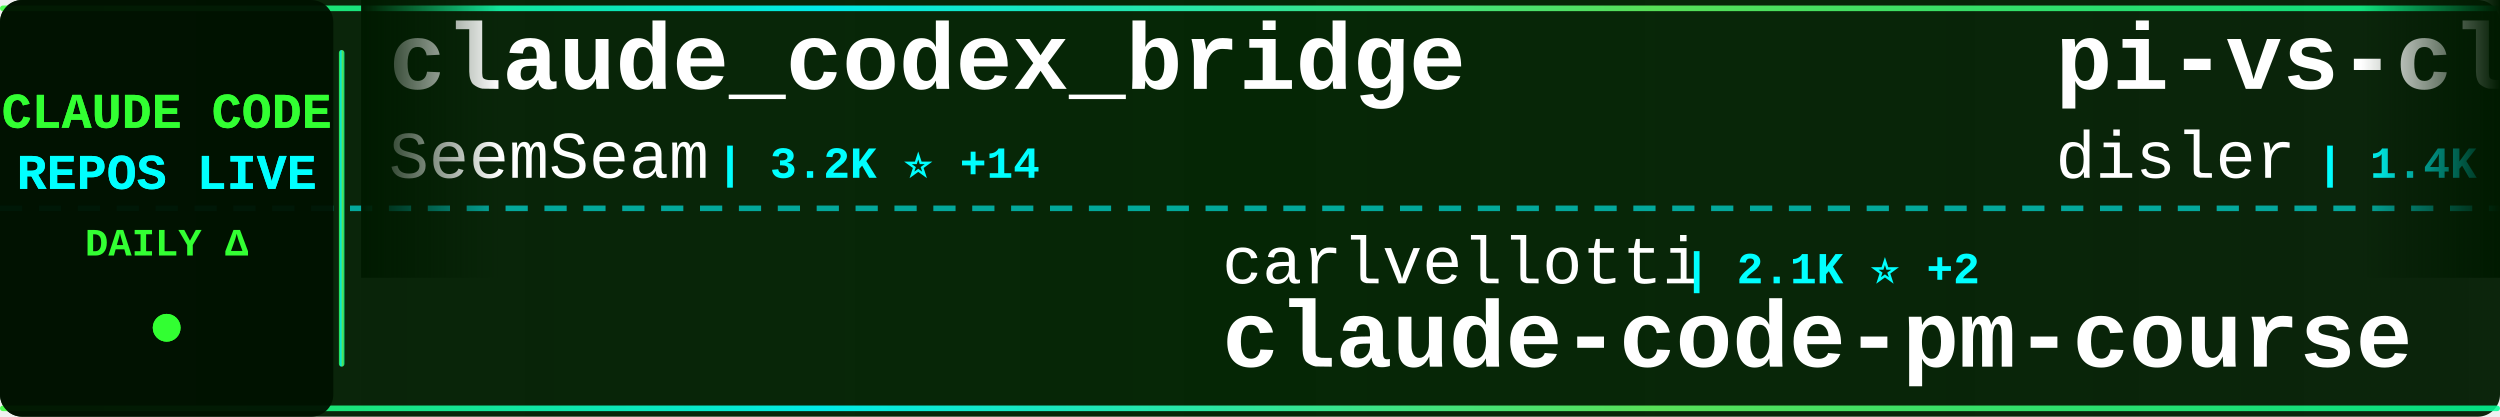
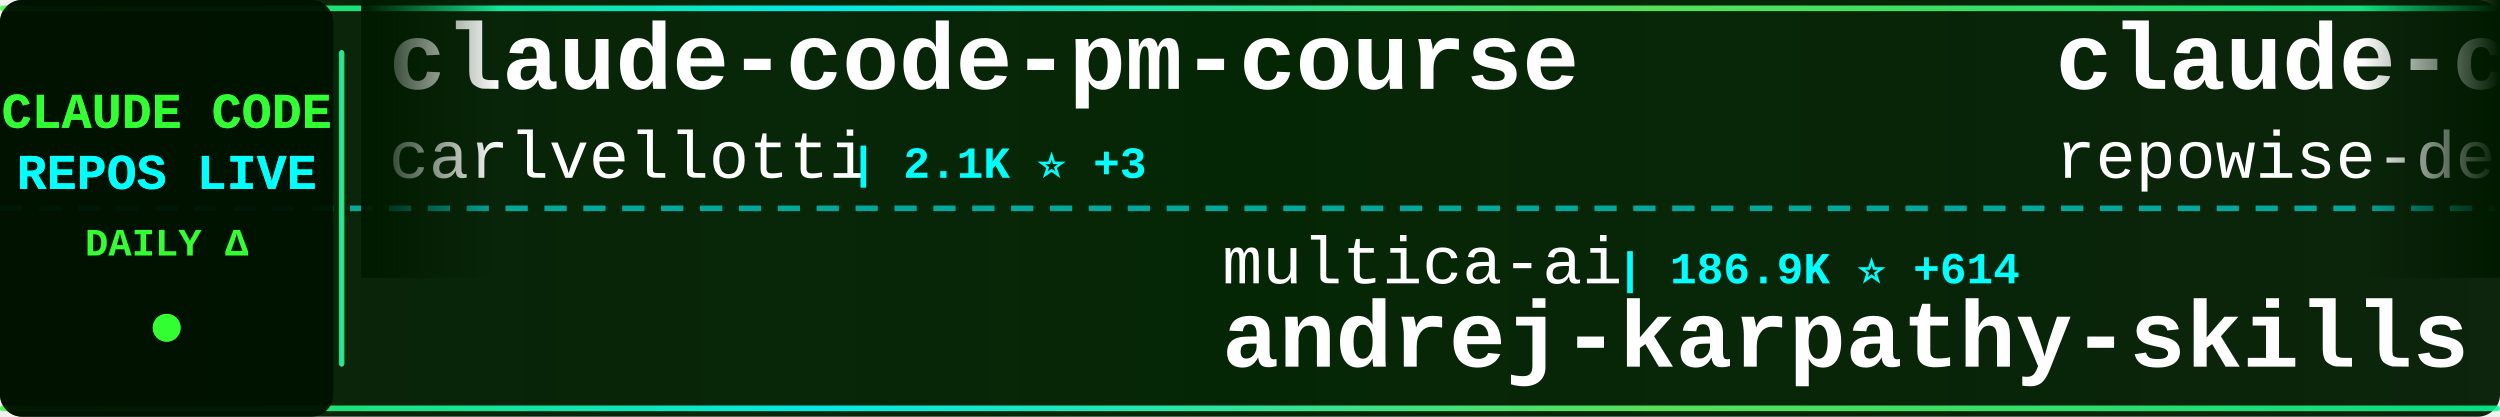
<svg xmlns="http://www.w3.org/2000/svg" width="900" height="150">
  <defs>
    <linearGradient id="tickerBg" x1="0%" y1="0%" x2="100%" y2="0%">
      <stop offset="0%" style="stop-color:#001a00;stop-opacity:0.95" />
      <stop offset="50%" style="stop-color:#002200;stop-opacity:0.98" />
      <stop offset="100%" style="stop-color:#001a00;stop-opacity:0.95" />
    </linearGradient>
    <linearGradient id="borderGrad" x1="0%" y1="0%" x2="100%" y2="0%">
      <stop offset="0%" style="stop-color:#33ff33;stop-opacity:0.85">
        <animate attributeName="stop-opacity" values="0.85;1;0.85" dur="2s" repeatCount="indefinite" />
      </stop>
      <stop offset="33%" style="stop-color:#00ffff;stop-opacity:0.9">
        <animate attributeName="stop-opacity" values="0.9;1;0.9" dur="2.2s" repeatCount="indefinite" />
      </stop>
      <stop offset="66%" style="stop-color:#66ff66;stop-opacity:0.85">
        <animate attributeName="stop-opacity" values="0.85;1;0.85" dur="1.8s" repeatCount="indefinite" />
      </stop>
      <stop offset="100%" style="stop-color:#00ff99;stop-opacity:0.85">
        <animate attributeName="stop-opacity" values="0.85;1;0.85" dur="2s" repeatCount="indefinite" />
      </stop>
    </linearGradient>
    <filter id="textGlow">
      <feGaussianBlur stdDeviation="0.1" result="coloredBlur" />
      <feMerge>
        <feMergeNode in="coloredBlur" />
        <feMergeNode in="SourceGraphic" />
      </feMerge>
    </filter>
    <filter id="metricGlow">
      <feGaussianBlur stdDeviation="0.2" result="coloredBlur" />
      <feMerge>
        <feMergeNode in="coloredBlur" />
        <feMergeNode in="SourceGraphic" />
      </feMerge>
    </filter>
    <linearGradient id="leftFade" x1="0%" y1="0%" x2="100%" y2="0%">
      <stop offset="0%" style="stop-color:#001a00;stop-opacity:1" />
      <stop offset="100%" style="stop-color:#001a00;stop-opacity:0" />
    </linearGradient>
    <linearGradient id="rightFade" x1="0%" y1="0%" x2="100%" y2="0%">
      <stop offset="0%" style="stop-color:#001a00;stop-opacity:0" />
      <stop offset="100%" style="stop-color:#001a00;stop-opacity:1" />
    </linearGradient>
  </defs>
  <rect width="900" height="150" fill="url(#tickerBg)" rx="8" />
  <rect x="0" y="2" width="900" height="2" fill="url(#borderGrad)" rx="1" />
  <rect x="0" y="146" width="900" height="2" fill="url(#borderGrad)" rx="1" />
  <line x1="0" y1="75" x2="900" y2="75" stroke="#00ffff" stroke-width="2" stroke-dasharray="8 6" opacity="0.6" />
  <rect x="0" y="0" width="120" height="150" fill="#001100" opacity="0.95" rx="8" />
  <text x="60" y="46" font-family="'Courier New', monospace" font-size="18" font-weight="bold" fill="#33ff33" text-anchor="middle" filter="url(#textGlow)">
    CLAUDE CODE
  </text>
  <text x="60" y="68" font-family="'Courier New', monospace" font-size="18" font-weight="bold" fill="#00ffff" text-anchor="middle" filter="url(#textGlow)">
    REPOS LIVE
  </text>
  <text x="60" y="92" font-family="'Courier New', monospace" font-size="14" font-weight="bold" fill="#33ff33" text-anchor="middle">
    DAILY Δ
  </text>
  <circle cx="60" cy="118" r="5" fill="#33ff33" filter="url(#metricGlow)">
    <animate attributeName="r" values="4;6;4" dur="1.5s" repeatCount="indefinite" />
    <animate attributeName="opacity" values="0.6;1;0.6" dur="1.5s" repeatCount="indefinite" />
  </circle>
  <rect x="122" y="18" width="2" height="114" fill="url(#borderGrad)" rx="1" />
  <clipPath id="tickerClip">
    <rect x="130" y="0" width="770" height="150" />
  </clipPath>
  <g clip-path="url(#tickerClip)">
    <g id="tickerItems">
      <animateTransform attributeName="transform" attributeType="XML" type="translate" from="0 0" to="-3000 0" dur="54s" repeatCount="indefinite" />
      <g transform="translate(0, 0)">
-         <text x="140" y="32" font-family="'Courier New', monospace" font-size="34" font-weight="bold" fill="#ffffff">claude_codex_bridge</text>
-         <text x="140" y="64" font-family="'Courier New', monospace" font-size="24" font-weight="normal" fill="#ffffff" opacity="1.0">SeemSeam</text>
-         <text x="258" y="64" font-family="'Courier New', monospace" font-size="16" font-weight="bold" fill="#00ffff"> | 3.2K ⭐ +14</text>
+         <text x="140" y="32" font-family="'Courier New', monospace" font-size="34" font-weight="bold" fill="#ffffff">claude-code-pm-course</text>
+         <text x="140" y="64" font-family="'Courier New', monospace" font-size="24" font-weight="normal" fill="#ffffff" opacity="1.0">carlvellotti</text>
+         <text x="306" y="64" font-family="'Courier New', monospace" font-size="16" font-weight="bold" fill="#00ffff"> | 2.1K ⭐ +3</text>
      </g>
      <g transform="translate(300, 0)">
-         <text x="140" y="102" font-family="'Courier New', monospace" font-size="24" font-weight="normal" fill="#ffffff" opacity="1.0">carlvellotti</text>
-         <text x="306" y="102" font-family="'Courier New', monospace" font-size="16" font-weight="bold" fill="#00ffff"> | 2.1K ⭐ +2</text>
-         <text x="140" y="132" font-family="'Courier New', monospace" font-size="34" font-weight="bold" fill="#ffffff">claude-code-pm-course</text>
+         <text x="140" y="102" font-family="'Courier New', monospace" font-size="24" font-weight="normal" fill="#ffffff" opacity="1.0">multica-ai</text>
+         <text x="282" y="102" font-family="'Courier New', monospace" font-size="16" font-weight="bold" fill="#00ffff"> | 186.9K ⭐ +614</text>
+         <text x="140" y="132" font-family="'Courier New', monospace" font-size="34" font-weight="bold" fill="#ffffff">andrej-karpathy-skills</text>
      </g>
      <g transform="translate(600, 0)">
-         <text x="140" y="32" font-family="'Courier New', monospace" font-size="34" font-weight="bold" fill="#ffffff">pi-vs-claude-code</text>
-         <text x="140" y="64" font-family="'Courier New', monospace" font-size="24" font-weight="normal" fill="#ffffff" opacity="1.0">disler</text>
-         <text x="234" y="64" font-family="'Courier New', monospace" font-size="16" font-weight="bold" fill="#00ffff"> | 1.4K ⭐ +3</text>
+         <text x="140" y="32" font-family="'Courier New', monospace" font-size="34" font-weight="bold" fill="#ffffff">claude-code-prompts</text>
+         <text x="140" y="64" font-family="'Courier New', monospace" font-size="24" font-weight="normal" fill="#ffffff" opacity="1.0">repowise-dev</text>
+         <text x="306" y="64" font-family="'Courier New', monospace" font-size="16" font-weight="bold" fill="#00ffff"> | 1.1K ⭐ +16</text>
      </g>
      <g transform="translate(900, 0)">
-         <text x="140" y="102" font-family="'Courier New', monospace" font-size="24" font-weight="normal" fill="#ffffff" opacity="1.0">disler</text>
-         <text x="234" y="102" font-family="'Courier New', monospace" font-size="16" font-weight="bold" fill="#00ffff"> | 3.8K ⭐</text>
-         <text x="140" y="132" font-family="'Courier New', monospace" font-size="34" font-weight="bold" fill="#ffffff">claude-code-hooks-master...</text>
+         <text x="140" y="102" font-family="'Courier New', monospace" font-size="24" font-weight="normal" fill="#ffffff" opacity="1.0">Maciek-roboblog</text>
+         <text x="342" y="102" font-family="'Courier New', monospace" font-size="16" font-weight="bold" fill="#00ffff"> | 8.4K ⭐ +23</text>
+         <text x="140" y="132" font-family="'Courier New', monospace" font-size="34" font-weight="bold" fill="#ffffff">Claude-Code-Usage-Monito...</text>
      </g>
      <g transform="translate(1200, 0)">
-         <text x="140" y="32" font-family="'Courier New', monospace" font-size="34" font-weight="bold" fill="#ffffff">claude-code-rev</text>
-         <text x="140" y="64" font-family="'Courier New', monospace" font-size="24" font-weight="normal" fill="#ffffff" opacity="1.0">oboard</text>
-         <text x="234" y="64" font-family="'Courier New', monospace" font-size="16" font-weight="bold" fill="#00ffff"> | 3.2K ⭐ +3</text>
+         <text x="140" y="32" font-family="'Courier New', monospace" font-size="34" font-weight="bold" fill="#ffffff">Claude-code</text>
+         <text x="140" y="64" font-family="'Courier New', monospace" font-size="24" font-weight="normal" fill="#ffffff" opacity="1.0">zstmfhy</text>
+         <text x="246" y="64" font-family="'Courier New', monospace" font-size="16" font-weight="bold" fill="#00ffff"> | 190 ⭐</text>
      </g>
      <g transform="translate(1500, 0)">
-         <text x="140" y="102" font-family="'Courier New', monospace" font-size="24" font-weight="normal" fill="#ffffff" opacity="1.0">1rgs</text>
-         <text x="210" y="102" font-family="'Courier New', monospace" font-size="16" font-weight="bold" fill="#00ffff"> | 3.7K ⭐ +2</text>
-         <text x="140" y="132" font-family="'Courier New', monospace" font-size="34" font-weight="bold" fill="#ffffff">claude-code-proxy</text>
+         <text x="140" y="102" font-family="'Courier New', monospace" font-size="24" font-weight="normal" fill="#ffffff" opacity="1.0">anthropics</text>
+         <text x="282" y="102" font-family="'Courier New', monospace" font-size="16" font-weight="bold" fill="#00ffff"> | 5.4K ⭐ +11</text>
+         <text x="140" y="132" font-family="'Courier New', monospace" font-size="34" font-weight="bold" fill="#ffffff">claude-code-security-rev...</text>
      </g>
      <g transform="translate(1800, 0)">
-         <text x="140" y="32" font-family="'Courier New', monospace" font-size="34" font-weight="bold" fill="#ffffff">claude-code-workflows</text>
-         <text x="140" y="64" font-family="'Courier New', monospace" font-size="24" font-weight="normal" fill="#ffffff" opacity="1.0">OneRedOak</text>
-         <text x="270" y="64" font-family="'Courier New', monospace" font-size="16" font-weight="bold" fill="#00ffff"> | 3.8K ⭐ +1</text>
+         <text x="140" y="32" font-family="'Courier New', monospace" font-size="34" font-weight="bold" fill="#ffffff">claude-code-video-toolki...</text>
+         <text x="140" y="64" font-family="'Courier New', monospace" font-size="24" font-weight="normal" fill="#ffffff" opacity="1.0">digitalsamba</text>
+         <text x="306" y="64" font-family="'Courier New', monospace" font-size="16" font-weight="bold" fill="#00ffff"> | 1.7K ⭐ +13</text>
      </g>
      <g transform="translate(2100, 0)">
-         <text x="140" y="102" font-family="'Courier New', monospace" font-size="24" font-weight="normal" fill="#ffffff" opacity="1.0">digitalsamba</text>
-         <text x="306" y="102" font-family="'Courier New', monospace" font-size="16" font-weight="bold" fill="#00ffff"> | 1.7K ⭐ +11</text>
-         <text x="140" y="132" font-family="'Courier New', monospace" font-size="34" font-weight="bold" fill="#ffffff">claude-code-video-toolki...</text>
+         <text x="140" y="102" font-family="'Courier New', monospace" font-size="24" font-weight="normal" fill="#ffffff" opacity="1.0">anthropics</text>
+         <text x="282" y="102" font-family="'Courier New', monospace" font-size="16" font-weight="bold" fill="#00ffff"> | 891 ⭐ +1</text>
+         <text x="140" y="132" font-family="'Courier New', monospace" font-size="34" font-weight="bold" fill="#ffffff">claude-code-base-action</text>
      </g>
      <g transform="translate(2400, 0)">
-         <text x="140" y="32" font-family="'Courier New', monospace" font-size="34" font-weight="bold" fill="#ffffff">awesome-claude-code-suba...</text>
-         <text x="140" y="64" font-family="'Courier New', monospace" font-size="24" font-weight="normal" fill="#ffffff" opacity="1.0">VoltAgent</text>
-         <text x="270" y="64" font-family="'Courier New', monospace" font-size="16" font-weight="bold" fill="#00ffff"> | 22.7K ⭐ +53</text>
+         <text x="140" y="32" font-family="'Courier New', monospace" font-size="34" font-weight="bold" fill="#ffffff">awesome-claude-code-tool...</text>
+         <text x="140" y="64" font-family="'Courier New', monospace" font-size="24" font-weight="normal" fill="#ffffff" opacity="1.0">rohitg00</text>
+         <text x="258" y="64" font-family="'Courier New', monospace" font-size="16" font-weight="bold" fill="#00ffff"> | 2.2K ⭐ +13</text>
      </g>
      <g transform="translate(2700, 0)">
-         <text x="140" y="102" font-family="'Courier New', monospace" font-size="24" font-weight="normal" fill="#ffffff" opacity="1.0">chauncygu</text>
-         <text x="270" y="102" font-family="'Courier New', monospace" font-size="16" font-weight="bold" fill="#00ffff"> | 2.7K ⭐ +11</text>
-         <text x="140" y="132" font-family="'Courier New', monospace" font-size="34" font-weight="bold" fill="#ffffff">collection-claude-code-s...</text>
+         <text x="140" y="102" font-family="'Courier New', monospace" font-size="24" font-weight="normal" fill="#ffffff" opacity="1.0">pengchengneo</text>
+         <text x="306" y="102" font-family="'Courier New', monospace" font-size="16" font-weight="bold" fill="#00ffff"> | 1.6K ⭐ +11</text>
+         <text x="140" y="132" font-family="'Courier New', monospace" font-size="34" font-weight="bold" fill="#ffffff">Claude-Code</text>
      </g>
      <g transform="translate(3000, 0)">
-         <text x="140" y="32" font-family="'Courier New', monospace" font-size="34" font-weight="bold" fill="#ffffff">claude_codex_bridge</text>
-         <text x="140" y="64" font-family="'Courier New', monospace" font-size="24" font-weight="normal" fill="#ffffff" opacity="1.0">SeemSeam</text>
-         <text x="258" y="64" font-family="'Courier New', monospace" font-size="16" font-weight="bold" fill="#00ffff"> | 3.2K ⭐ +14</text>
+         <text x="140" y="32" font-family="'Courier New', monospace" font-size="34" font-weight="bold" fill="#ffffff">claude-code-pm-course</text>
+         <text x="140" y="64" font-family="'Courier New', monospace" font-size="24" font-weight="normal" fill="#ffffff" opacity="1.0">carlvellotti</text>
+         <text x="306" y="64" font-family="'Courier New', monospace" font-size="16" font-weight="bold" fill="#00ffff"> | 2.1K ⭐ +3</text>
      </g>
      <g transform="translate(3300, 0)">
-         <text x="140" y="102" font-family="'Courier New', monospace" font-size="24" font-weight="normal" fill="#ffffff" opacity="1.0">carlvellotti</text>
-         <text x="306" y="102" font-family="'Courier New', monospace" font-size="16" font-weight="bold" fill="#00ffff"> | 2.1K ⭐ +2</text>
-         <text x="140" y="132" font-family="'Courier New', monospace" font-size="34" font-weight="bold" fill="#ffffff">claude-code-pm-course</text>
+         <text x="140" y="102" font-family="'Courier New', monospace" font-size="24" font-weight="normal" fill="#ffffff" opacity="1.0">multica-ai</text>
+         <text x="282" y="102" font-family="'Courier New', monospace" font-size="16" font-weight="bold" fill="#00ffff"> | 186.9K ⭐ +614</text>
+         <text x="140" y="132" font-family="'Courier New', monospace" font-size="34" font-weight="bold" fill="#ffffff">andrej-karpathy-skills</text>
      </g>
      <g transform="translate(3600, 0)">
-         <text x="140" y="32" font-family="'Courier New', monospace" font-size="34" font-weight="bold" fill="#ffffff">pi-vs-claude-code</text>
-         <text x="140" y="64" font-family="'Courier New', monospace" font-size="24" font-weight="normal" fill="#ffffff" opacity="1.0">disler</text>
-         <text x="234" y="64" font-family="'Courier New', monospace" font-size="16" font-weight="bold" fill="#00ffff"> | 1.4K ⭐ +3</text>
+         <text x="140" y="32" font-family="'Courier New', monospace" font-size="34" font-weight="bold" fill="#ffffff">claude-code-prompts</text>
+         <text x="140" y="64" font-family="'Courier New', monospace" font-size="24" font-weight="normal" fill="#ffffff" opacity="1.0">repowise-dev</text>
+         <text x="306" y="64" font-family="'Courier New', monospace" font-size="16" font-weight="bold" fill="#00ffff"> | 1.1K ⭐ +16</text>
      </g>
      <g transform="translate(3900, 0)">
-         <text x="140" y="102" font-family="'Courier New', monospace" font-size="24" font-weight="normal" fill="#ffffff" opacity="1.0">disler</text>
-         <text x="234" y="102" font-family="'Courier New', monospace" font-size="16" font-weight="bold" fill="#00ffff"> | 3.8K ⭐</text>
-         <text x="140" y="132" font-family="'Courier New', monospace" font-size="34" font-weight="bold" fill="#ffffff">claude-code-hooks-master...</text>
+         <text x="140" y="102" font-family="'Courier New', monospace" font-size="24" font-weight="normal" fill="#ffffff" opacity="1.0">Maciek-roboblog</text>
+         <text x="342" y="102" font-family="'Courier New', monospace" font-size="16" font-weight="bold" fill="#00ffff"> | 8.4K ⭐ +23</text>
+         <text x="140" y="132" font-family="'Courier New', monospace" font-size="34" font-weight="bold" fill="#ffffff">Claude-Code-Usage-Monito...</text>
      </g>
    </g>
  </g>
  <rect x="130" y="0" width="50" height="100" fill="url(#leftFade)" />
  <rect x="850" y="0" width="50" height="100" fill="url(#rightFade)" />
</svg>
